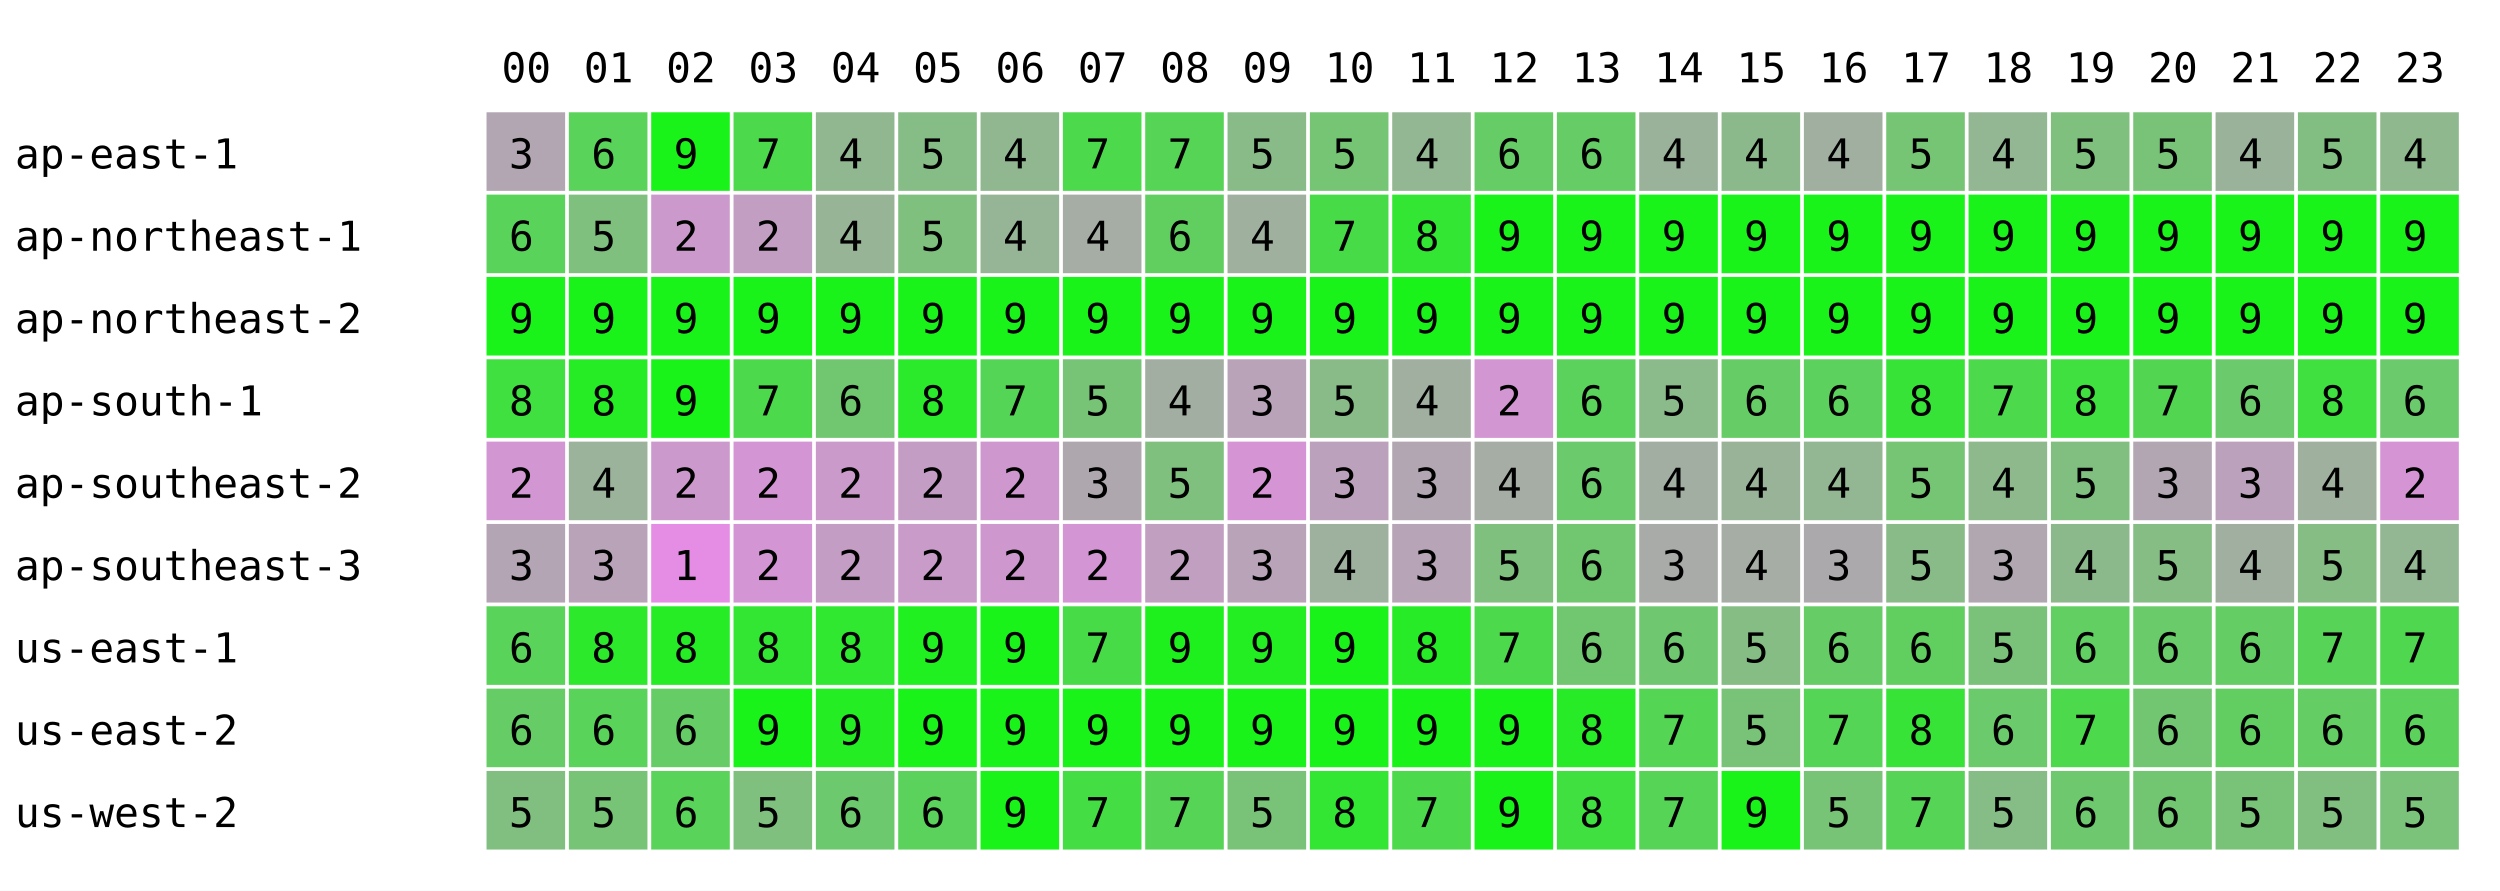
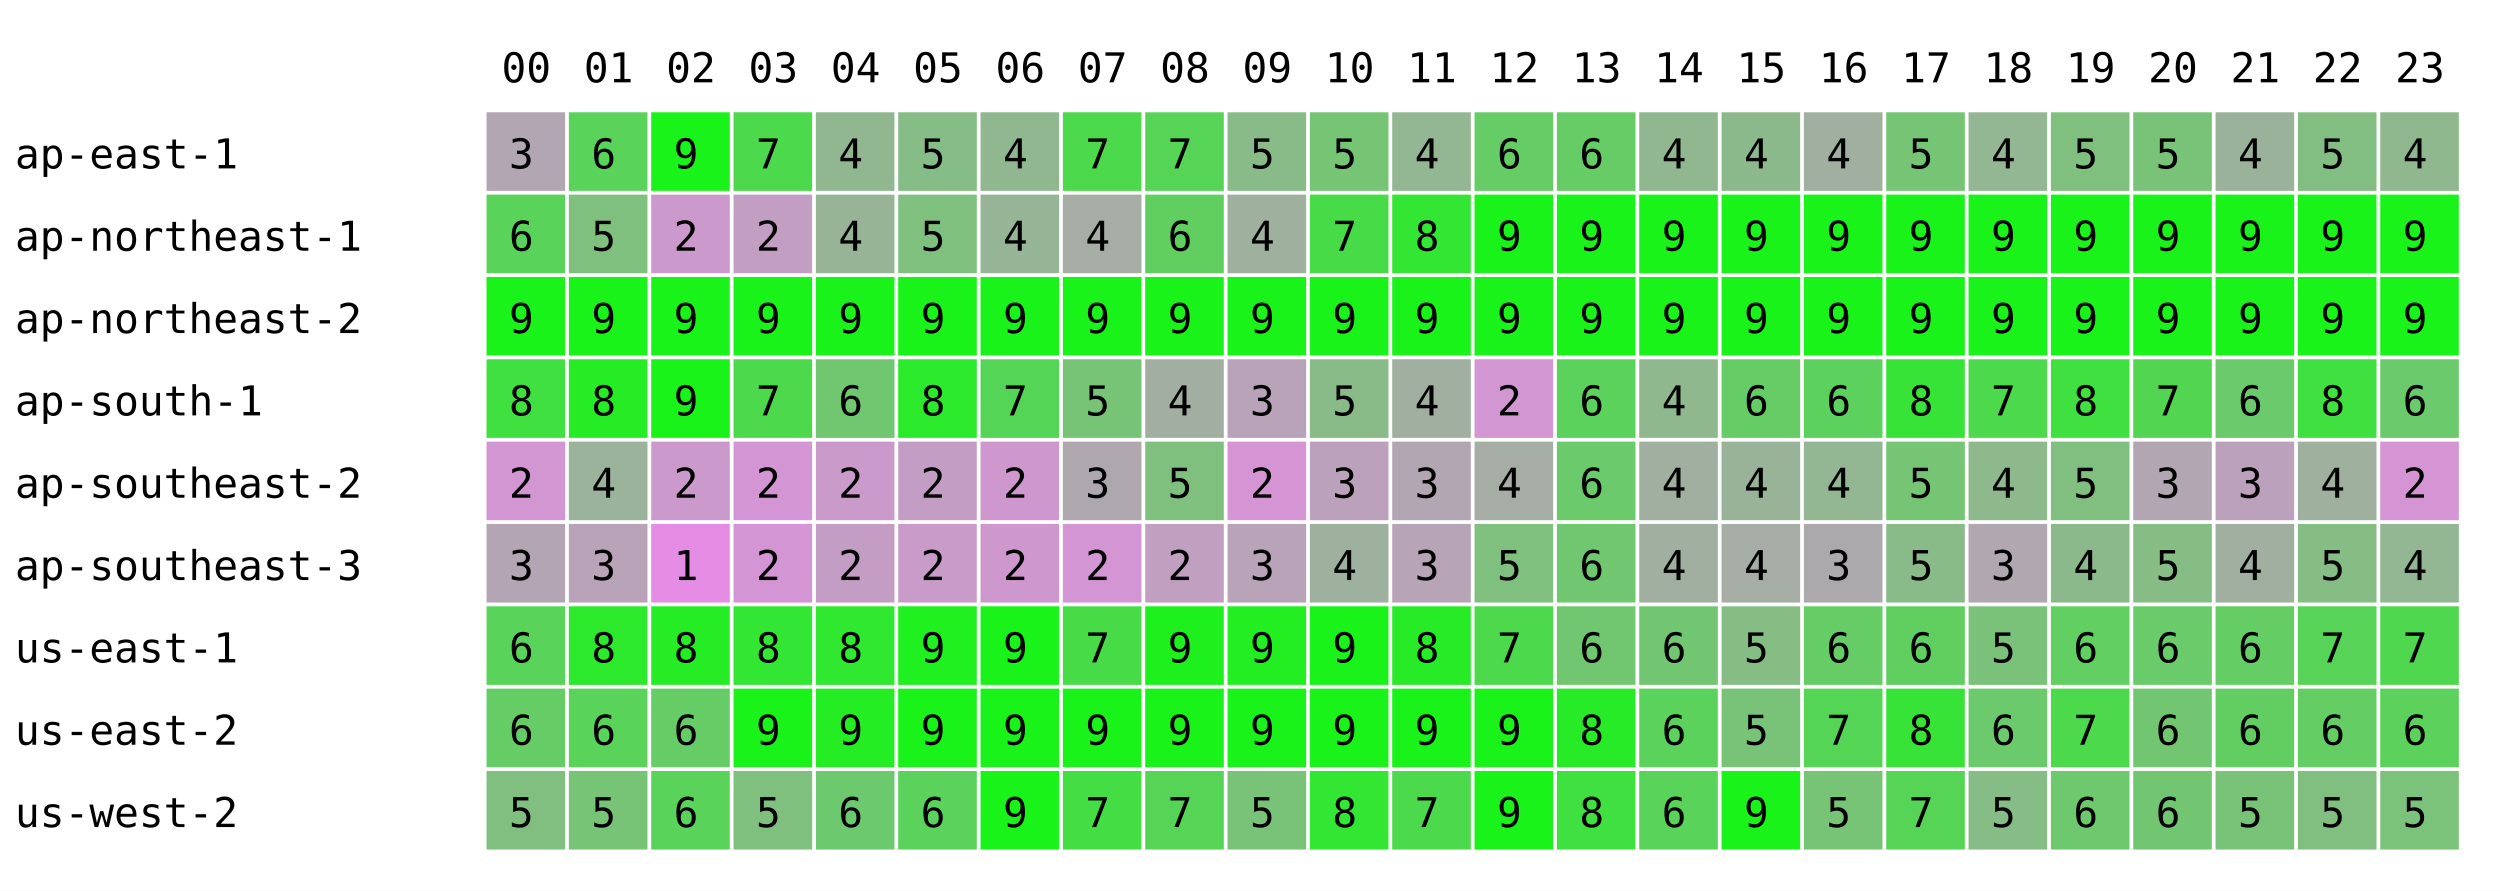
<svg xmlns="http://www.w3.org/2000/svg" width="668" height="238" font-family="monospace" font-size="11">
  <rect width="668" height="238" fill="white" />
  <text x="134" y="22">00</text>
  <text x="156" y="22">01</text>
  <text x="178" y="22">02</text>
  <text x="200" y="22">03</text>
  <text x="222" y="22">04</text>
  <text x="244" y="22">05</text>
  <text x="266" y="22">06</text>
  <text x="288" y="22">07</text>
  <text x="310" y="22">08</text>
  <text x="332" y="22">09</text>
  <text x="354" y="22">10</text>
  <text x="376" y="22">11</text>
  <text x="398" y="22">12</text>
  <text x="420" y="22">13</text>
  <text x="442" y="22">14</text>
  <text x="464" y="22">15</text>
  <text x="486" y="22">16</text>
  <text x="508" y="22">17</text>
  <text x="530" y="22">18</text>
  <text x="552" y="22">19</text>
  <text x="574" y="22">20</text>
  <text x="596" y="22">21</text>
  <text x="618" y="22">22</text>
  <text x="640" y="22">23</text>
  <text x="4" y="45">ap-east-1</text>
  <rect x="130" y="30" width="21" height="21" fill="rgb(178,166,178)" />
  <text x="136" y="45">3</text>
  <rect x="152" y="30" width="21" height="21" fill="rgb(89,211,89)" />
  <text x="158" y="45">6</text>
  <rect x="174" y="30" width="21" height="21" fill="rgb(25,243,25)" />
  <text x="180" y="45">9</text>
  <rect x="196" y="30" width="21" height="21" fill="rgb(76,217,76)" />
  <text x="202" y="45">7</text>
  <rect x="218" y="30" width="21" height="21" fill="rgb(145,183,145)" />
  <text x="224" y="45">4</text>
  <rect x="240" y="30" width="21" height="21" fill="rgb(134,188,134)" />
  <text x="246" y="45">5</text>
  <rect x="262" y="30" width="21" height="21" fill="rgb(144,183,144)" />
  <text x="268" y="45">4</text>
  <rect x="284" y="30" width="21" height="21" fill="rgb(76,217,76)" />
  <text x="290" y="45">7</text>
  <rect x="306" y="30" width="21" height="21" fill="rgb(86,212,86)" />
  <text x="312" y="45">7</text>
  <rect x="328" y="30" width="21" height="21" fill="rgb(136,187,136)" />
  <text x="334" y="45">5</text>
  <rect x="350" y="30" width="21" height="21" fill="rgb(117,197,117)" />
  <text x="356" y="45">5</text>
  <rect x="372" y="30" width="21" height="21" fill="rgb(147,182,147)" />
  <text x="378" y="45">4</text>
  <rect x="394" y="30" width="21" height="21" fill="rgb(102,204,102)" />
  <text x="400" y="45">6</text>
  <rect x="416" y="30" width="21" height="21" fill="rgb(102,204,102)" />
  <text x="422" y="45">6</text>
-   <rect x="438" y="30" width="21" height="21" fill="rgb(154,178,154)" />
+   <rect x="438" y="30" width="21" height="21" fill="rgb(145,183,145)" />
  <text x="444" y="45">4</text>
  <rect x="460" y="30" width="21" height="21" fill="rgb(140,185,140)" />
  <text x="466" y="45">4</text>
  <rect x="482" y="30" width="21" height="21" fill="rgb(161,175,161)" />
  <text x="488" y="45">4</text>
  <rect x="504" y="30" width="21" height="21" fill="rgb(117,197,117)" />
  <text x="510" y="45">5</text>
  <rect x="526" y="30" width="21" height="21" fill="rgb(147,182,147)" />
  <text x="532" y="45">4</text>
  <rect x="548" y="30" width="21" height="21" fill="rgb(127,192,127)" />
  <text x="554" y="45">5</text>
  <rect x="570" y="30" width="21" height="21" fill="rgb(121,195,121)" />
  <text x="576" y="45">5</text>
  <rect x="592" y="30" width="21" height="21" fill="rgb(154,178,154)" />
  <text x="598" y="45">4</text>
  <rect x="614" y="30" width="21" height="21" fill="rgb(130,190,130)" />
  <text x="620" y="45">5</text>
  <rect x="636" y="30" width="21" height="21" fill="rgb(143,184,143)" />
  <text x="642" y="45">4</text>
  <text x="4" y="67">ap-northeast-1</text>
  <rect x="130" y="52" width="21" height="21" fill="rgb(89,211,89)" />
  <text x="136" y="67">6</text>
  <rect x="152" y="52" width="21" height="21" fill="rgb(127,192,127)" />
  <text x="158" y="67">5</text>
  <rect x="174" y="52" width="21" height="21" fill="rgb(204,153,204)" />
  <text x="180" y="67">2</text>
  <rect x="196" y="52" width="21" height="21" fill="rgb(195,158,195)" />
  <text x="202" y="67">2</text>
  <rect x="218" y="52" width="21" height="21" fill="rgb(151,180,151)" />
  <text x="224" y="67">4</text>
  <rect x="240" y="52" width="21" height="21" fill="rgb(127,192,127)" />
  <text x="246" y="67">5</text>
  <rect x="262" y="52" width="21" height="21" fill="rgb(150,180,150)" />
  <text x="268" y="67">4</text>
  <rect x="284" y="52" width="21" height="21" fill="rgb(165,173,165)" />
  <text x="290" y="67">4</text>
  <rect x="306" y="52" width="21" height="21" fill="rgb(96,207,96)" />
  <text x="312" y="67">6</text>
  <rect x="328" y="52" width="21" height="21" fill="rgb(159,176,159)" />
  <text x="334" y="67">4</text>
  <rect x="350" y="52" width="21" height="21" fill="rgb(71,220,71)" />
  <text x="356" y="67">7</text>
  <rect x="372" y="52" width="21" height="21" fill="rgb(51,230,51)" />
  <text x="378" y="67">8</text>
  <rect x="394" y="52" width="21" height="21" fill="rgb(25,243,25)" />
  <text x="400" y="67">9</text>
  <rect x="416" y="52" width="21" height="21" fill="rgb(25,243,25)" />
  <text x="422" y="67">9</text>
  <rect x="438" y="52" width="21" height="21" fill="rgb(25,243,25)" />
  <text x="444" y="67">9</text>
  <rect x="460" y="52" width="21" height="21" fill="rgb(25,243,25)" />
  <text x="466" y="67">9</text>
  <rect x="482" y="52" width="21" height="21" fill="rgb(25,243,25)" />
  <text x="488" y="67">9</text>
  <rect x="504" y="52" width="21" height="21" fill="rgb(25,243,25)" />
  <text x="510" y="67">9</text>
  <rect x="526" y="52" width="21" height="21" fill="rgb(25,243,25)" />
  <text x="532" y="67">9</text>
  <rect x="548" y="52" width="21" height="21" fill="rgb(25,243,25)" />
  <text x="554" y="67">9</text>
  <rect x="570" y="52" width="21" height="21" fill="rgb(25,243,25)" />
  <text x="576" y="67">9</text>
  <rect x="592" y="52" width="21" height="21" fill="rgb(25,243,25)" />
  <text x="598" y="67">9</text>
  <rect x="614" y="52" width="21" height="21" fill="rgb(25,243,25)" />
  <text x="620" y="67">9</text>
  <rect x="636" y="52" width="21" height="21" fill="rgb(25,243,25)" />
  <text x="642" y="67">9</text>
  <text x="4" y="89">ap-northeast-2</text>
  <rect x="130" y="74" width="21" height="21" fill="rgb(25,243,25)" />
  <text x="136" y="89">9</text>
  <rect x="152" y="74" width="21" height="21" fill="rgb(25,243,25)" />
  <text x="158" y="89">9</text>
  <rect x="174" y="74" width="21" height="21" fill="rgb(25,243,25)" />
  <text x="180" y="89">9</text>
  <rect x="196" y="74" width="21" height="21" fill="rgb(25,243,25)" />
  <text x="202" y="89">9</text>
  <rect x="218" y="74" width="21" height="21" fill="rgb(25,243,25)" />
  <text x="224" y="89">9</text>
  <rect x="240" y="74" width="21" height="21" fill="rgb(25,243,25)" />
  <text x="246" y="89">9</text>
  <rect x="262" y="74" width="21" height="21" fill="rgb(25,243,25)" />
  <text x="268" y="89">9</text>
  <rect x="284" y="74" width="21" height="21" fill="rgb(25,243,25)" />
  <text x="290" y="89">9</text>
  <rect x="306" y="74" width="21" height="21" fill="rgb(25,243,25)" />
  <text x="312" y="89">9</text>
  <rect x="328" y="74" width="21" height="21" fill="rgb(25,243,25)" />
  <text x="334" y="89">9</text>
  <rect x="350" y="74" width="21" height="21" fill="rgb(25,243,25)" />
  <text x="356" y="89">9</text>
  <rect x="372" y="74" width="21" height="21" fill="rgb(25,243,25)" />
  <text x="378" y="89">9</text>
  <rect x="394" y="74" width="21" height="21" fill="rgb(25,243,25)" />
  <text x="400" y="89">9</text>
  <rect x="416" y="74" width="21" height="21" fill="rgb(25,243,25)" />
  <text x="422" y="89">9</text>
  <rect x="438" y="74" width="21" height="21" fill="rgb(25,243,25)" />
  <text x="444" y="89">9</text>
  <rect x="460" y="74" width="21" height="21" fill="rgb(25,243,25)" />
  <text x="466" y="89">9</text>
  <rect x="482" y="74" width="21" height="21" fill="rgb(25,243,25)" />
  <text x="488" y="89">9</text>
  <rect x="504" y="74" width="21" height="21" fill="rgb(25,243,25)" />
  <text x="510" y="89">9</text>
  <rect x="526" y="74" width="21" height="21" fill="rgb(25,243,25)" />
  <text x="532" y="89">9</text>
  <rect x="548" y="74" width="21" height="21" fill="rgb(25,243,25)" />
  <text x="554" y="89">9</text>
  <rect x="570" y="74" width="21" height="21" fill="rgb(25,243,25)" />
  <text x="576" y="89">9</text>
  <rect x="592" y="74" width="21" height="21" fill="rgb(25,243,25)" />
  <text x="598" y="89">9</text>
  <rect x="614" y="74" width="21" height="21" fill="rgb(25,243,25)" />
  <text x="620" y="89">9</text>
  <rect x="636" y="74" width="21" height="21" fill="rgb(25,243,25)" />
  <text x="642" y="89">9</text>
  <text x="4" y="111">ap-south-1</text>
  <rect x="130" y="96" width="21" height="21" fill="rgb(63,224,63)" />
  <text x="136" y="111">8</text>
  <rect x="152" y="96" width="21" height="21" fill="rgb(38,236,38)" />
  <text x="158" y="111">8</text>
  <rect x="174" y="96" width="21" height="21" fill="rgb(25,243,25)" />
  <text x="180" y="111">9</text>
  <rect x="196" y="96" width="21" height="21" fill="rgb(76,217,76)" />
  <text x="202" y="111">7</text>
  <rect x="218" y="96" width="21" height="21" fill="rgb(112,199,112)" />
  <text x="224" y="111">6</text>
  <rect x="240" y="96" width="21" height="21" fill="rgb(43,234,43)" />
  <text x="246" y="111">8</text>
  <rect x="262" y="96" width="21" height="21" fill="rgb(85,213,85)" />
  <text x="268" y="111">7</text>
  <rect x="284" y="96" width="21" height="21" fill="rgb(119,196,119)" />
  <text x="290" y="111">5</text>
  <rect x="306" y="96" width="21" height="21" fill="rgb(163,174,163)" />
  <text x="312" y="111">4</text>
  <rect x="328" y="96" width="21" height="21" fill="rgb(185,163,185)" />
  <text x="334" y="111">3</text>
  <rect x="350" y="96" width="21" height="21" fill="rgb(137,187,137)" />
  <text x="356" y="111">5</text>
  <rect x="372" y="96" width="21" height="21" fill="rgb(160,175,160)" />
  <text x="378" y="111">4</text>
  <rect x="394" y="96" width="21" height="21" fill="rgb(210,150,210)" />
  <text x="400" y="111">2</text>
  <rect x="416" y="96" width="21" height="21" fill="rgb(91,210,91)" />
  <text x="422" y="111">6</text>
-   <rect x="438" y="96" width="21" height="21" fill="rgb(139,186,139)" />
-   <text x="444" y="111">5</text>
+   <rect x="438" y="96" width="21" height="21" fill="rgb(143,184,143)" />
+   <text x="444" y="111">4</text>
  <rect x="460" y="96" width="21" height="21" fill="rgb(102,204,102)" />
  <text x="466" y="111">6</text>
  <rect x="482" y="96" width="21" height="21" fill="rgb(93,209,93)" />
  <text x="488" y="111">6</text>
  <rect x="504" y="96" width="21" height="21" fill="rgb(56,227,56)" />
  <text x="510" y="111">8</text>
  <rect x="526" y="96" width="21" height="21" fill="rgb(76,217,76)" />
  <text x="532" y="111">7</text>
  <rect x="548" y="96" width="21" height="21" fill="rgb(63,224,63)" />
  <text x="554" y="111">8</text>
  <rect x="570" y="96" width="21" height="21" fill="rgb(82,214,82)" />
  <text x="576" y="111">7</text>
  <rect x="592" y="96" width="21" height="21" fill="rgb(107,202,107)" />
  <text x="598" y="111">6</text>
  <rect x="614" y="96" width="21" height="21" fill="rgb(63,224,63)" />
  <text x="620" y="111">8</text>
  <rect x="636" y="96" width="21" height="21" fill="rgb(107,202,107)" />
  <text x="642" y="111">6</text>
  <text x="4" y="133">ap-southeast-2</text>
  <rect x="130" y="118" width="21" height="21" fill="rgb(210,150,210)" />
  <text x="136" y="133">2</text>
  <rect x="152" y="118" width="21" height="21" fill="rgb(155,178,155)" />
  <text x="158" y="133">4</text>
  <rect x="174" y="118" width="21" height="21" fill="rgb(204,153,204)" />
  <text x="180" y="133">2</text>
  <rect x="196" y="118" width="21" height="21" fill="rgb(212,149,212)" />
  <text x="202" y="133">2</text>
  <rect x="218" y="118" width="21" height="21" fill="rgb(202,154,202)" />
  <text x="224" y="133">2</text>
  <rect x="240" y="118" width="21" height="21" fill="rgb(196,157,196)" />
  <text x="246" y="133">2</text>
  <rect x="262" y="118" width="21" height="21" fill="rgb(206,152,206)" />
  <text x="268" y="133">2</text>
  <rect x="284" y="118" width="21" height="21" fill="rgb(174,168,174)" />
  <text x="290" y="133">3</text>
  <rect x="306" y="118" width="21" height="21" fill="rgb(127,192,127)" />
  <text x="312" y="133">5</text>
  <rect x="328" y="118" width="21" height="21" fill="rgb(213,149,213)" />
  <text x="334" y="133">2</text>
  <rect x="350" y="118" width="21" height="21" fill="rgb(188,161,188)" />
  <text x="356" y="133">3</text>
  <rect x="372" y="118" width="21" height="21" fill="rgb(178,166,178)" />
  <text x="378" y="133">3</text>
  <rect x="394" y="118" width="21" height="21" fill="rgb(165,173,165)" />
  <text x="400" y="133">4</text>
  <rect x="416" y="118" width="21" height="21" fill="rgb(107,202,107)" />
  <text x="422" y="133">6</text>
-   <rect x="438" y="118" width="21" height="21" fill="rgb(162,174,162)" />
+   <rect x="438" y="118" width="21" height="21" fill="rgb(160,175,160)" />
  <text x="444" y="133">4</text>
  <rect x="460" y="118" width="21" height="21" fill="rgb(153,179,153)" />
  <text x="466" y="133">4</text>
  <rect x="482" y="118" width="21" height="21" fill="rgb(147,182,147)" />
  <text x="488" y="133">4</text>
  <rect x="504" y="118" width="21" height="21" fill="rgb(117,197,117)" />
  <text x="510" y="133">5</text>
  <rect x="526" y="118" width="21" height="21" fill="rgb(141,185,141)" />
  <text x="532" y="133">4</text>
  <rect x="548" y="118" width="21" height="21" fill="rgb(129,191,129)" />
  <text x="554" y="133">5</text>
  <rect x="570" y="118" width="21" height="21" fill="rgb(178,166,178)" />
  <text x="576" y="133">3</text>
  <rect x="592" y="118" width="21" height="21" fill="rgb(188,161,188)" />
  <text x="598" y="133">3</text>
  <rect x="614" y="118" width="21" height="21" fill="rgb(159,176,159)" />
  <text x="620" y="133">4</text>
  <rect x="636" y="118" width="21" height="21" fill="rgb(213,149,213)" />
  <text x="642" y="133">2</text>
  <text x="4" y="155">ap-southeast-3</text>
  <rect x="130" y="140" width="21" height="21" fill="rgb(180,165,180)" />
  <text x="136" y="155">3</text>
  <rect x="152" y="140" width="21" height="21" fill="rgb(184,163,184)" />
  <text x="158" y="155">3</text>
  <rect x="174" y="140" width="21" height="21" fill="rgb(229,141,229)" />
  <text x="180" y="155">1</text>
  <rect x="196" y="140" width="21" height="21" fill="rgb(212,149,212)" />
  <text x="202" y="155">2</text>
  <rect x="218" y="140" width="21" height="21" fill="rgb(196,157,196)" />
  <text x="224" y="155">2</text>
  <rect x="240" y="140" width="21" height="21" fill="rgb(200,155,200)" />
  <text x="246" y="155">2</text>
  <rect x="262" y="140" width="21" height="21" fill="rgb(206,152,206)" />
  <text x="268" y="155">2</text>
  <rect x="284" y="140" width="21" height="21" fill="rgb(212,149,212)" />
  <text x="290" y="155">2</text>
  <rect x="306" y="140" width="21" height="21" fill="rgb(193,159,193)" />
  <text x="312" y="155">2</text>
  <rect x="328" y="140" width="21" height="21" fill="rgb(185,163,185)" />
  <text x="334" y="155">3</text>
  <rect x="350" y="140" width="21" height="21" fill="rgb(158,176,158)" />
  <text x="356" y="155">4</text>
  <rect x="372" y="140" width="21" height="21" fill="rgb(183,164,183)" />
  <text x="378" y="155">3</text>
  <rect x="394" y="140" width="21" height="21" fill="rgb(127,192,127)" />
  <text x="400" y="155">5</text>
  <rect x="416" y="140" width="21" height="21" fill="rgb(112,199,112)" />
  <text x="422" y="155">6</text>
-   <rect x="438" y="140" width="21" height="21" fill="rgb(168,171,168)" />
-   <text x="444" y="155">3</text>
+   <rect x="438" y="140" width="21" height="21" fill="rgb(160,175,160)" />
+   <text x="444" y="155">4</text>
  <rect x="460" y="140" width="21" height="21" fill="rgb(165,173,165)" />
  <text x="466" y="155">4</text>
  <rect x="482" y="140" width="21" height="21" fill="rgb(172,169,172)" />
  <text x="488" y="155">3</text>
  <rect x="504" y="140" width="21" height="21" fill="rgb(137,187,137)" />
  <text x="510" y="155">5</text>
  <rect x="526" y="140" width="21" height="21" fill="rgb(176,167,176)" />
  <text x="532" y="155">3</text>
  <rect x="548" y="140" width="21" height="21" fill="rgb(140,185,140)" />
  <text x="554" y="155">4</text>
  <rect x="570" y="140" width="21" height="21" fill="rgb(133,189,133)" />
  <text x="576" y="155">5</text>
  <rect x="592" y="140" width="21" height="21" fill="rgb(160,175,160)" />
  <text x="598" y="155">4</text>
  <rect x="614" y="140" width="21" height="21" fill="rgb(133,189,133)" />
  <text x="620" y="155">5</text>
  <rect x="636" y="140" width="21" height="21" fill="rgb(147,182,147)" />
  <text x="642" y="155">4</text>
  <text x="4" y="177">us-east-1</text>
  <rect x="130" y="162" width="21" height="21" fill="rgb(89,211,89)" />
  <text x="136" y="177">6</text>
  <rect x="152" y="162" width="21" height="21" fill="rgb(44,233,44)" />
  <text x="158" y="177">8</text>
  <rect x="174" y="162" width="21" height="21" fill="rgb(38,236,38)" />
  <text x="180" y="177">8</text>
  <rect x="196" y="162" width="21" height="21" fill="rgb(51,230,51)" />
  <text x="202" y="177">8</text>
  <rect x="218" y="162" width="21" height="21" fill="rgb(47,232,47)" />
  <text x="224" y="177">8</text>
  <rect x="240" y="162" width="21" height="21" fill="rgb(32,239,32)" />
  <text x="246" y="177">9</text>
  <rect x="262" y="162" width="21" height="21" fill="rgb(25,243,25)" />
  <text x="268" y="177">9</text>
  <rect x="284" y="162" width="21" height="21" fill="rgb(72,219,72)" />
  <text x="290" y="177">7</text>
  <rect x="306" y="162" width="21" height="21" fill="rgb(30,240,30)" />
  <text x="312" y="177">9</text>
  <rect x="328" y="162" width="21" height="21" fill="rgb(34,238,34)" />
  <text x="334" y="177">9</text>
  <rect x="350" y="162" width="21" height="21" fill="rgb(25,243,25)" />
  <text x="356" y="177">9</text>
  <rect x="372" y="162" width="21" height="21" fill="rgb(40,235,40)" />
  <text x="378" y="177">8</text>
  <rect x="394" y="162" width="21" height="21" fill="rgb(76,217,76)" />
  <text x="400" y="177">7</text>
  <rect x="416" y="162" width="21" height="21" fill="rgb(112,199,112)" />
  <text x="422" y="177">6</text>
-   <rect x="438" y="162" width="21" height="21" fill="rgb(111,200,111)" />
+   <rect x="438" y="162" width="21" height="21" fill="rgb(114,198,114)" />
  <text x="444" y="177">6</text>
  <rect x="460" y="162" width="21" height="21" fill="rgb(133,189,133)" />
  <text x="466" y="177">5</text>
  <rect x="482" y="162" width="21" height="21" fill="rgb(102,204,102)" />
  <text x="488" y="177">6</text>
  <rect x="504" y="162" width="21" height="21" fill="rgb(96,207,96)" />
  <text x="510" y="177">6</text>
  <rect x="526" y="162" width="21" height="21" fill="rgb(122,194,122)" />
  <text x="532" y="177">5</text>
  <rect x="548" y="162" width="21" height="21" fill="rgb(97,207,97)" />
  <text x="554" y="177">6</text>
  <rect x="570" y="162" width="21" height="21" fill="rgb(105,203,105)" />
  <text x="576" y="177">6</text>
  <rect x="592" y="162" width="21" height="21" fill="rgb(100,205,100)" />
  <text x="598" y="177">6</text>
  <rect x="614" y="162" width="21" height="21" fill="rgb(87,212,87)" />
  <text x="620" y="177">7</text>
  <rect x="636" y="162" width="21" height="21" fill="rgb(80,215,80)" />
  <text x="642" y="177">7</text>
  <text x="4" y="199">us-east-2</text>
  <rect x="130" y="184" width="21" height="21" fill="rgb(102,204,102)" />
  <text x="136" y="199">6</text>
  <rect x="152" y="184" width="21" height="21" fill="rgb(89,211,89)" />
  <text x="158" y="199">6</text>
  <rect x="174" y="184" width="21" height="21" fill="rgb(102,204,102)" />
  <text x="180" y="199">6</text>
  <rect x="196" y="184" width="21" height="21" fill="rgb(25,243,25)" />
  <text x="202" y="199">9</text>
  <rect x="218" y="184" width="21" height="21" fill="rgb(36,237,36)" />
  <text x="224" y="199">9</text>
  <rect x="240" y="184" width="21" height="21" fill="rgb(25,243,25)" />
  <text x="246" y="199">9</text>
  <rect x="262" y="184" width="21" height="21" fill="rgb(25,243,25)" />
  <text x="268" y="199">9</text>
  <rect x="284" y="184" width="21" height="21" fill="rgb(25,243,25)" />
  <text x="290" y="199">9</text>
  <rect x="306" y="184" width="21" height="21" fill="rgb(25,243,25)" />
  <text x="312" y="199">9</text>
  <rect x="328" y="184" width="21" height="21" fill="rgb(25,243,25)" />
  <text x="334" y="199">9</text>
  <rect x="350" y="184" width="21" height="21" fill="rgb(25,243,25)" />
  <text x="356" y="199">9</text>
  <rect x="372" y="184" width="21" height="21" fill="rgb(25,243,25)" />
  <text x="378" y="199">9</text>
  <rect x="394" y="184" width="21" height="21" fill="rgb(25,243,25)" />
  <text x="400" y="199">9</text>
  <rect x="416" y="184" width="21" height="21" fill="rgb(40,235,40)" />
  <text x="422" y="199">8</text>
-   <rect x="438" y="184" width="21" height="21" fill="rgb(84,213,84)" />
-   <text x="444" y="199">7</text>
+   <rect x="438" y="184" width="21" height="21" fill="rgb(91,210,91)" />
+   <text x="444" y="199">6</text>
  <rect x="460" y="184" width="21" height="21" fill="rgb(121,195,121)" />
  <text x="466" y="199">5</text>
  <rect x="482" y="184" width="21" height="21" fill="rgb(85,213,85)" />
  <text x="488" y="199">7</text>
  <rect x="504" y="184" width="21" height="21" fill="rgb(56,227,56)" />
  <text x="510" y="199">8</text>
  <rect x="526" y="184" width="21" height="21" fill="rgb(107,202,107)" />
  <text x="532" y="199">6</text>
  <rect x="548" y="184" width="21" height="21" fill="rgb(76,217,76)" />
  <text x="554" y="199">7</text>
  <rect x="570" y="184" width="21" height="21" fill="rgb(114,198,114)" />
  <text x="576" y="199">6</text>
  <rect x="592" y="184" width="21" height="21" fill="rgb(98,206,98)" />
  <text x="598" y="199">6</text>
  <rect x="614" y="184" width="21" height="21" fill="rgb(100,205,100)" />
  <text x="620" y="199">6</text>
  <rect x="636" y="184" width="21" height="21" fill="rgb(92,209,92)" />
  <text x="642" y="199">6</text>
  <text x="4" y="221">us-west-2</text>
  <rect x="130" y="206" width="21" height="21" fill="rgb(129,191,129)" />
  <text x="136" y="221">5</text>
  <rect x="152" y="206" width="21" height="21" fill="rgb(119,196,119)" />
  <text x="158" y="221">5</text>
  <rect x="174" y="206" width="21" height="21" fill="rgb(89,211,89)" />
  <text x="180" y="221">6</text>
  <rect x="196" y="206" width="21" height="21" fill="rgb(127,192,127)" />
  <text x="202" y="221">5</text>
  <rect x="218" y="206" width="21" height="21" fill="rgb(109,201,109)" />
  <text x="224" y="221">6</text>
  <rect x="240" y="206" width="21" height="21" fill="rgb(91,210,91)" />
  <text x="246" y="221">6</text>
  <rect x="262" y="206" width="21" height="21" fill="rgb(25,243,25)" />
  <text x="268" y="221">9</text>
  <rect x="284" y="206" width="21" height="21" fill="rgb(68,221,68)" />
  <text x="290" y="221">7</text>
  <rect x="306" y="206" width="21" height="21" fill="rgb(86,212,86)" />
  <text x="312" y="221">7</text>
  <rect x="328" y="206" width="21" height="21" fill="rgb(120,195,120)" />
  <text x="334" y="221">5</text>
  <rect x="350" y="206" width="21" height="21" fill="rgb(51,230,51)" />
  <text x="356" y="221">8</text>
  <rect x="372" y="206" width="21" height="21" fill="rgb(76,217,76)" />
  <text x="378" y="221">7</text>
  <rect x="394" y="206" width="21" height="21" fill="rgb(25,243,25)" />
  <text x="400" y="221">9</text>
  <rect x="416" y="206" width="21" height="21" fill="rgb(63,224,63)" />
  <text x="422" y="221">8</text>
-   <rect x="438" y="206" width="21" height="21" fill="rgb(86,212,86)" />
-   <text x="444" y="221">7</text>
+   <rect x="438" y="206" width="21" height="21" fill="rgb(89,211,89)" />
+   <text x="444" y="221">6</text>
  <rect x="460" y="206" width="21" height="21" fill="rgb(25,243,25)" />
  <text x="466" y="221">9</text>
  <rect x="482" y="206" width="21" height="21" fill="rgb(119,196,119)" />
  <text x="488" y="221">5</text>
  <rect x="504" y="206" width="21" height="21" fill="rgb(86,212,86)" />
  <text x="510" y="221">7</text>
  <rect x="526" y="206" width="21" height="21" fill="rgb(134,188,134)" />
  <text x="532" y="221">5</text>
  <rect x="548" y="206" width="21" height="21" fill="rgb(110,200,110)" />
  <text x="554" y="221">6</text>
  <rect x="570" y="206" width="21" height="21" fill="rgb(114,198,114)" />
  <text x="576" y="221">6</text>
  <rect x="592" y="206" width="21" height="21" fill="rgb(121,195,121)" />
  <text x="598" y="221">5</text>
  <rect x="614" y="206" width="21" height="21" fill="rgb(129,191,129)" />
  <text x="620" y="221">5</text>
  <rect x="636" y="206" width="21" height="21" fill="rgb(123,194,123)" />
  <text x="642" y="221">5</text>
</svg>
